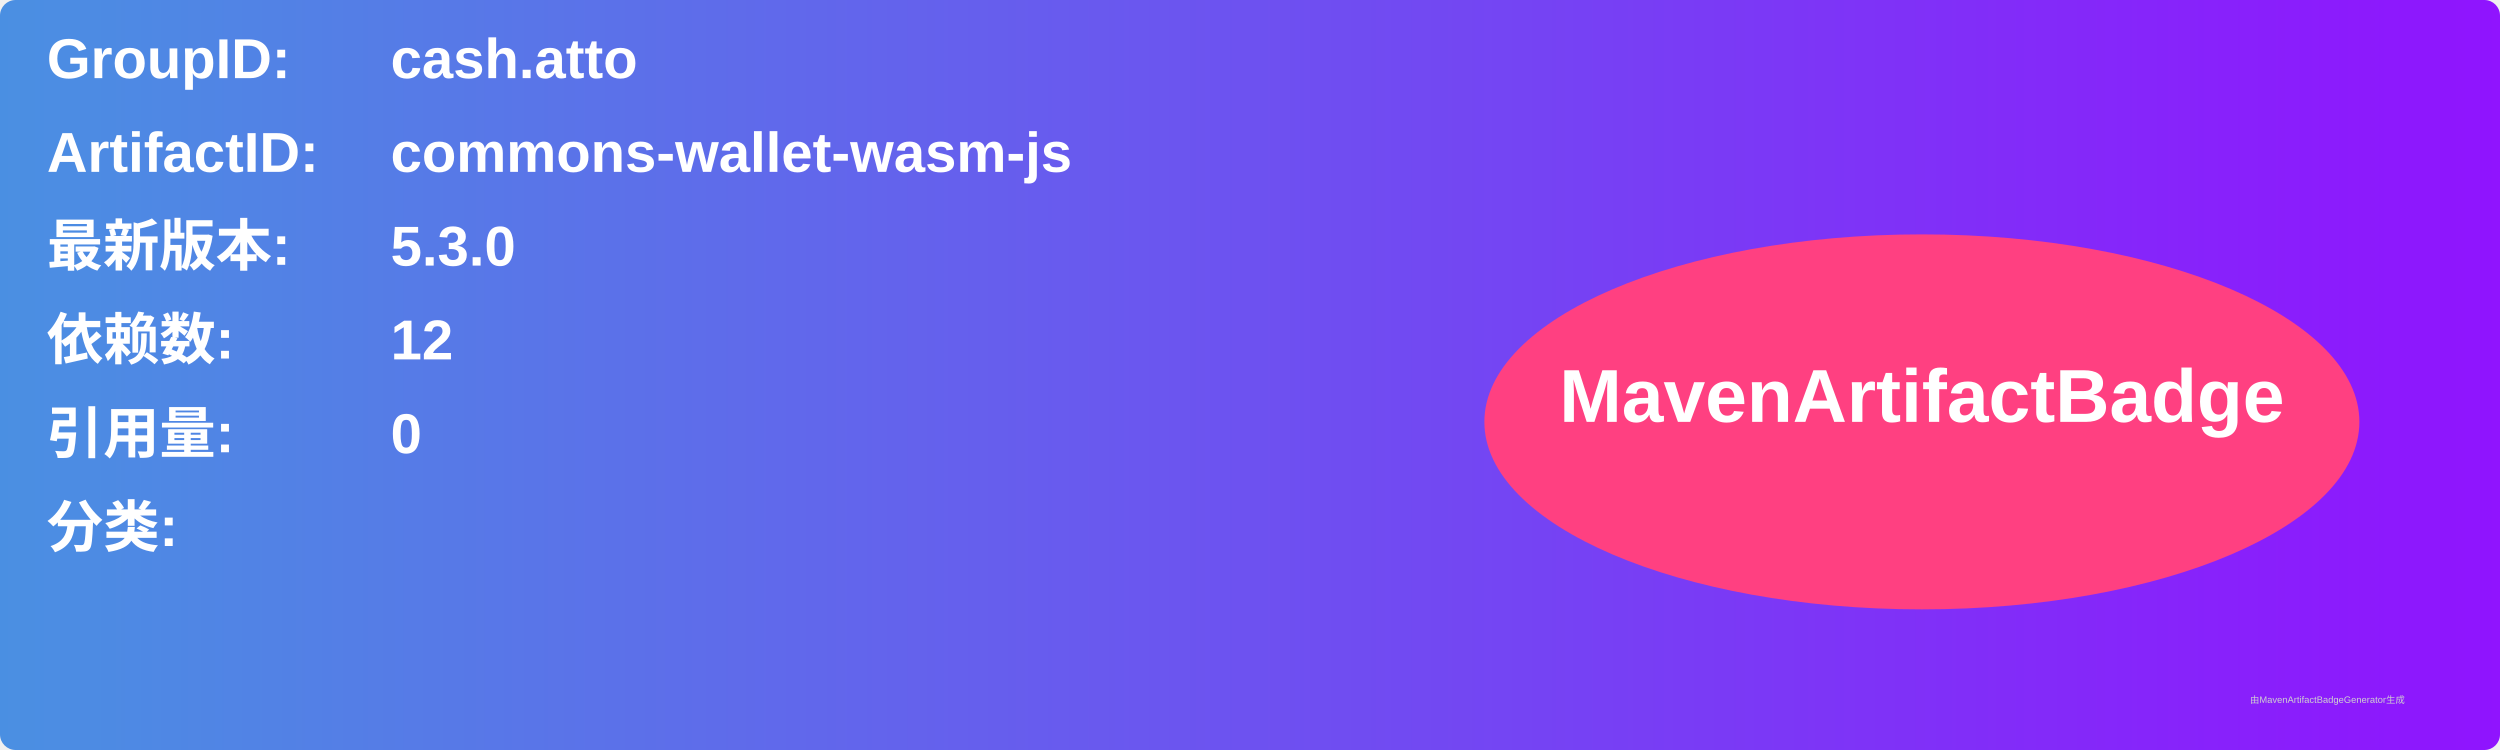
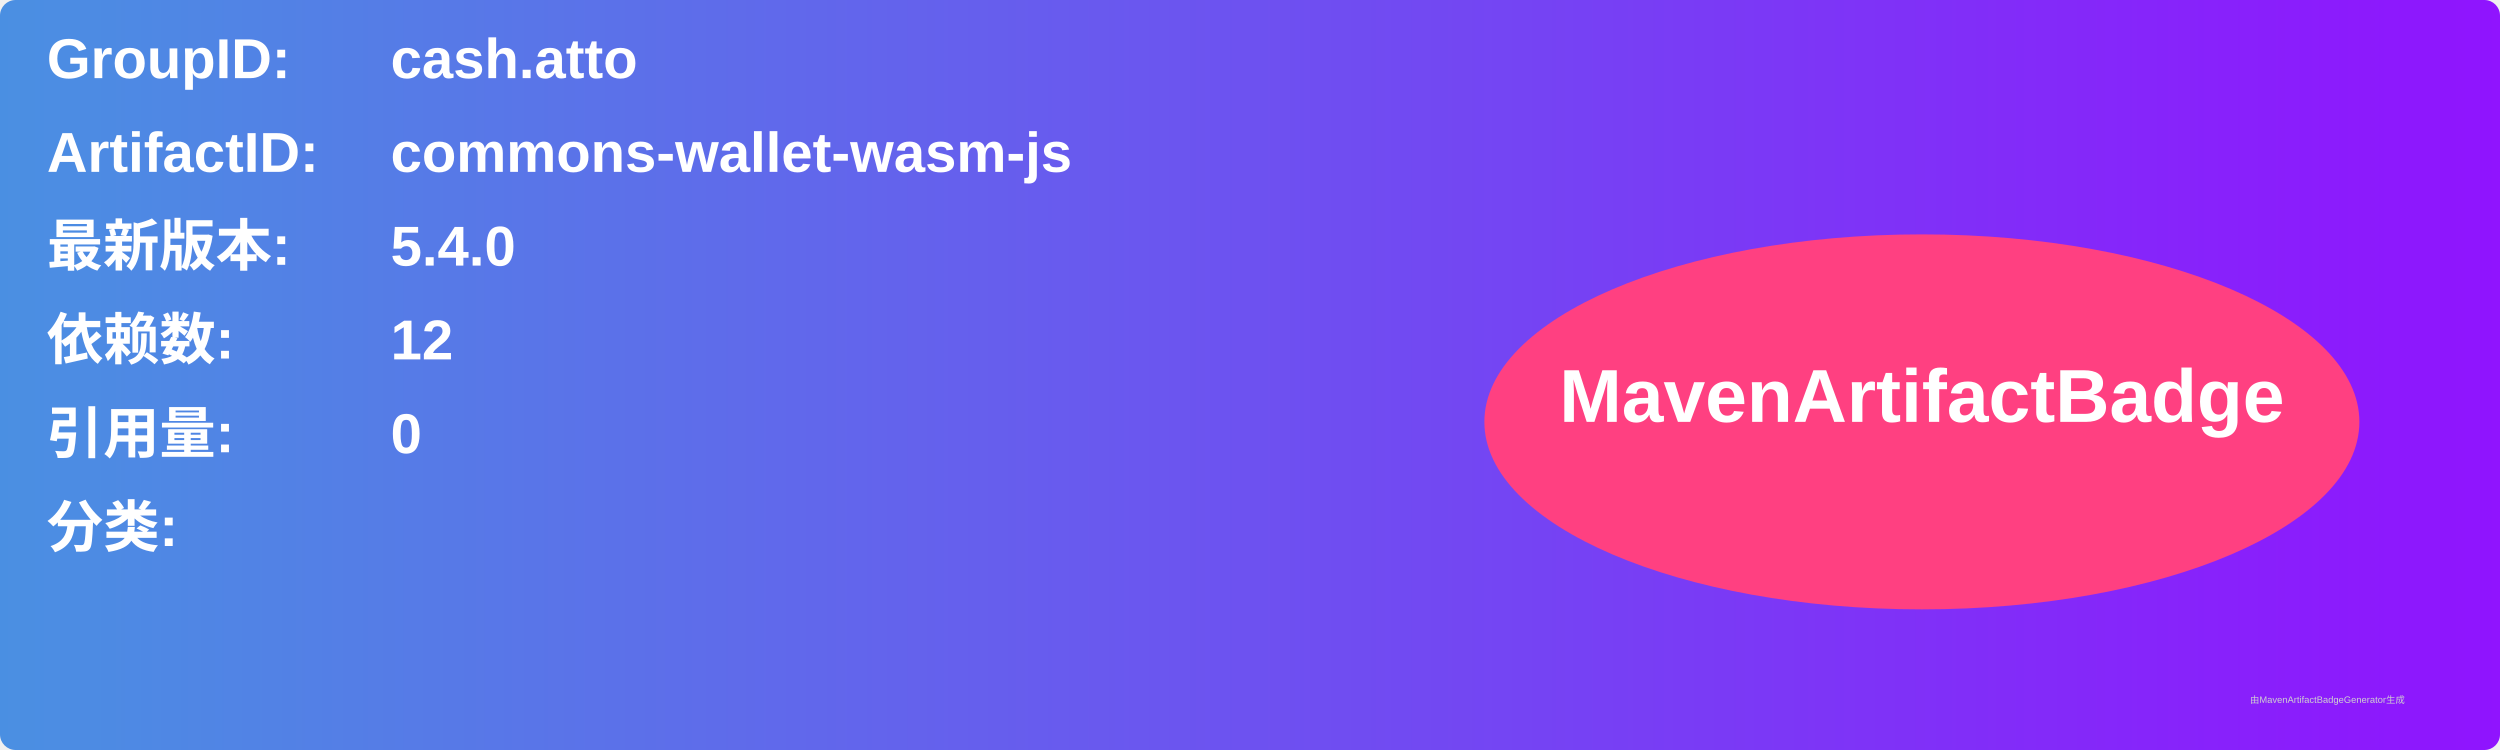
<svg xmlns="http://www.w3.org/2000/svg" width="800" height="240" viewBox="0 0 800 240">
  <linearGradient id="grad" x1="0%" y1="0%" x2="100%" y2="0%">
    <stop offset="0%" stop-color="#4a90e2" />
    <stop offset="100%" stop-color="#9013fe" />
  </linearGradient>
  <rect width="100%" height="100%" rx="5" ry="5" fill="url(#grad)" />
  <g transform="translate(15, 15)">
    <text x="0" y="10" font-family="Arial" font-size="18" fill="white" font-weight="bold" width="260">GroupID:</text>
    <text x="110" y="10" font-family="Arial" font-size="18" fill="white" font-weight="bold" width="460">cash.atto</text>
    <text x="0" y="40" font-family="Arial" font-size="18" fill="white" font-weight="bold" width="260">ArtifactID:</text>
    <text x="110" y="40" font-family="Arial" font-size="18" fill="white" font-weight="bold" width="460">commons-wallet-wasm-js</text>
    <text x="0" y="70" font-family="Arial" font-size="18" fill="white" font-weight="bold">最新版本:</text>
    <text x="110" y="70" font-family="Arial" font-size="18" fill="white" font-weight="bold">
-       <tspan font-weight="bold">5.3.0</tspan>
+       <tspan font-weight="bold">5.4.0</tspan>
    </text>
    <text x="0" y="100" font-family="Arial" font-size="18" fill="white" font-weight="bold">依赖数: </text>
    <text x="110" y="100" font-family="Arial" font-size="18" fill="white">
      <tspan font-weight="bold">12</tspan>
    </text>
    <text x="0" y="130" font-family="Arial" font-size="18" fill="white" font-weight="bold">引用量: </text>
    <text x="110" y="130" font-family="Arial" font-size="18" fill="white">
      <tspan font-weight="bold">0</tspan>
    </text>
    <text x="0" y="160" font-family="Arial" font-size="18" fill="white" font-weight="bold">分类:</text>
    <text x="10" y="190" font-family="Arial" font-size="10" fill="white">
      <tspan font-weight="bold" />
    </text>
    <ellipse cx="600" cy="120" rx="140" ry="60" fill="#ff4081" />
    <text x="600" y="120" text-anchor="middle" font-family="Arial" font-size="24" fill="white" font-weight="bold">MavenArtifactBadge</text>
  </g>
  <text x="720" y="225" font-family="Arial" font-size="3" fill="#d0d0d0">由MavenArtifactBadgeGenerator生成</text>
</svg>
